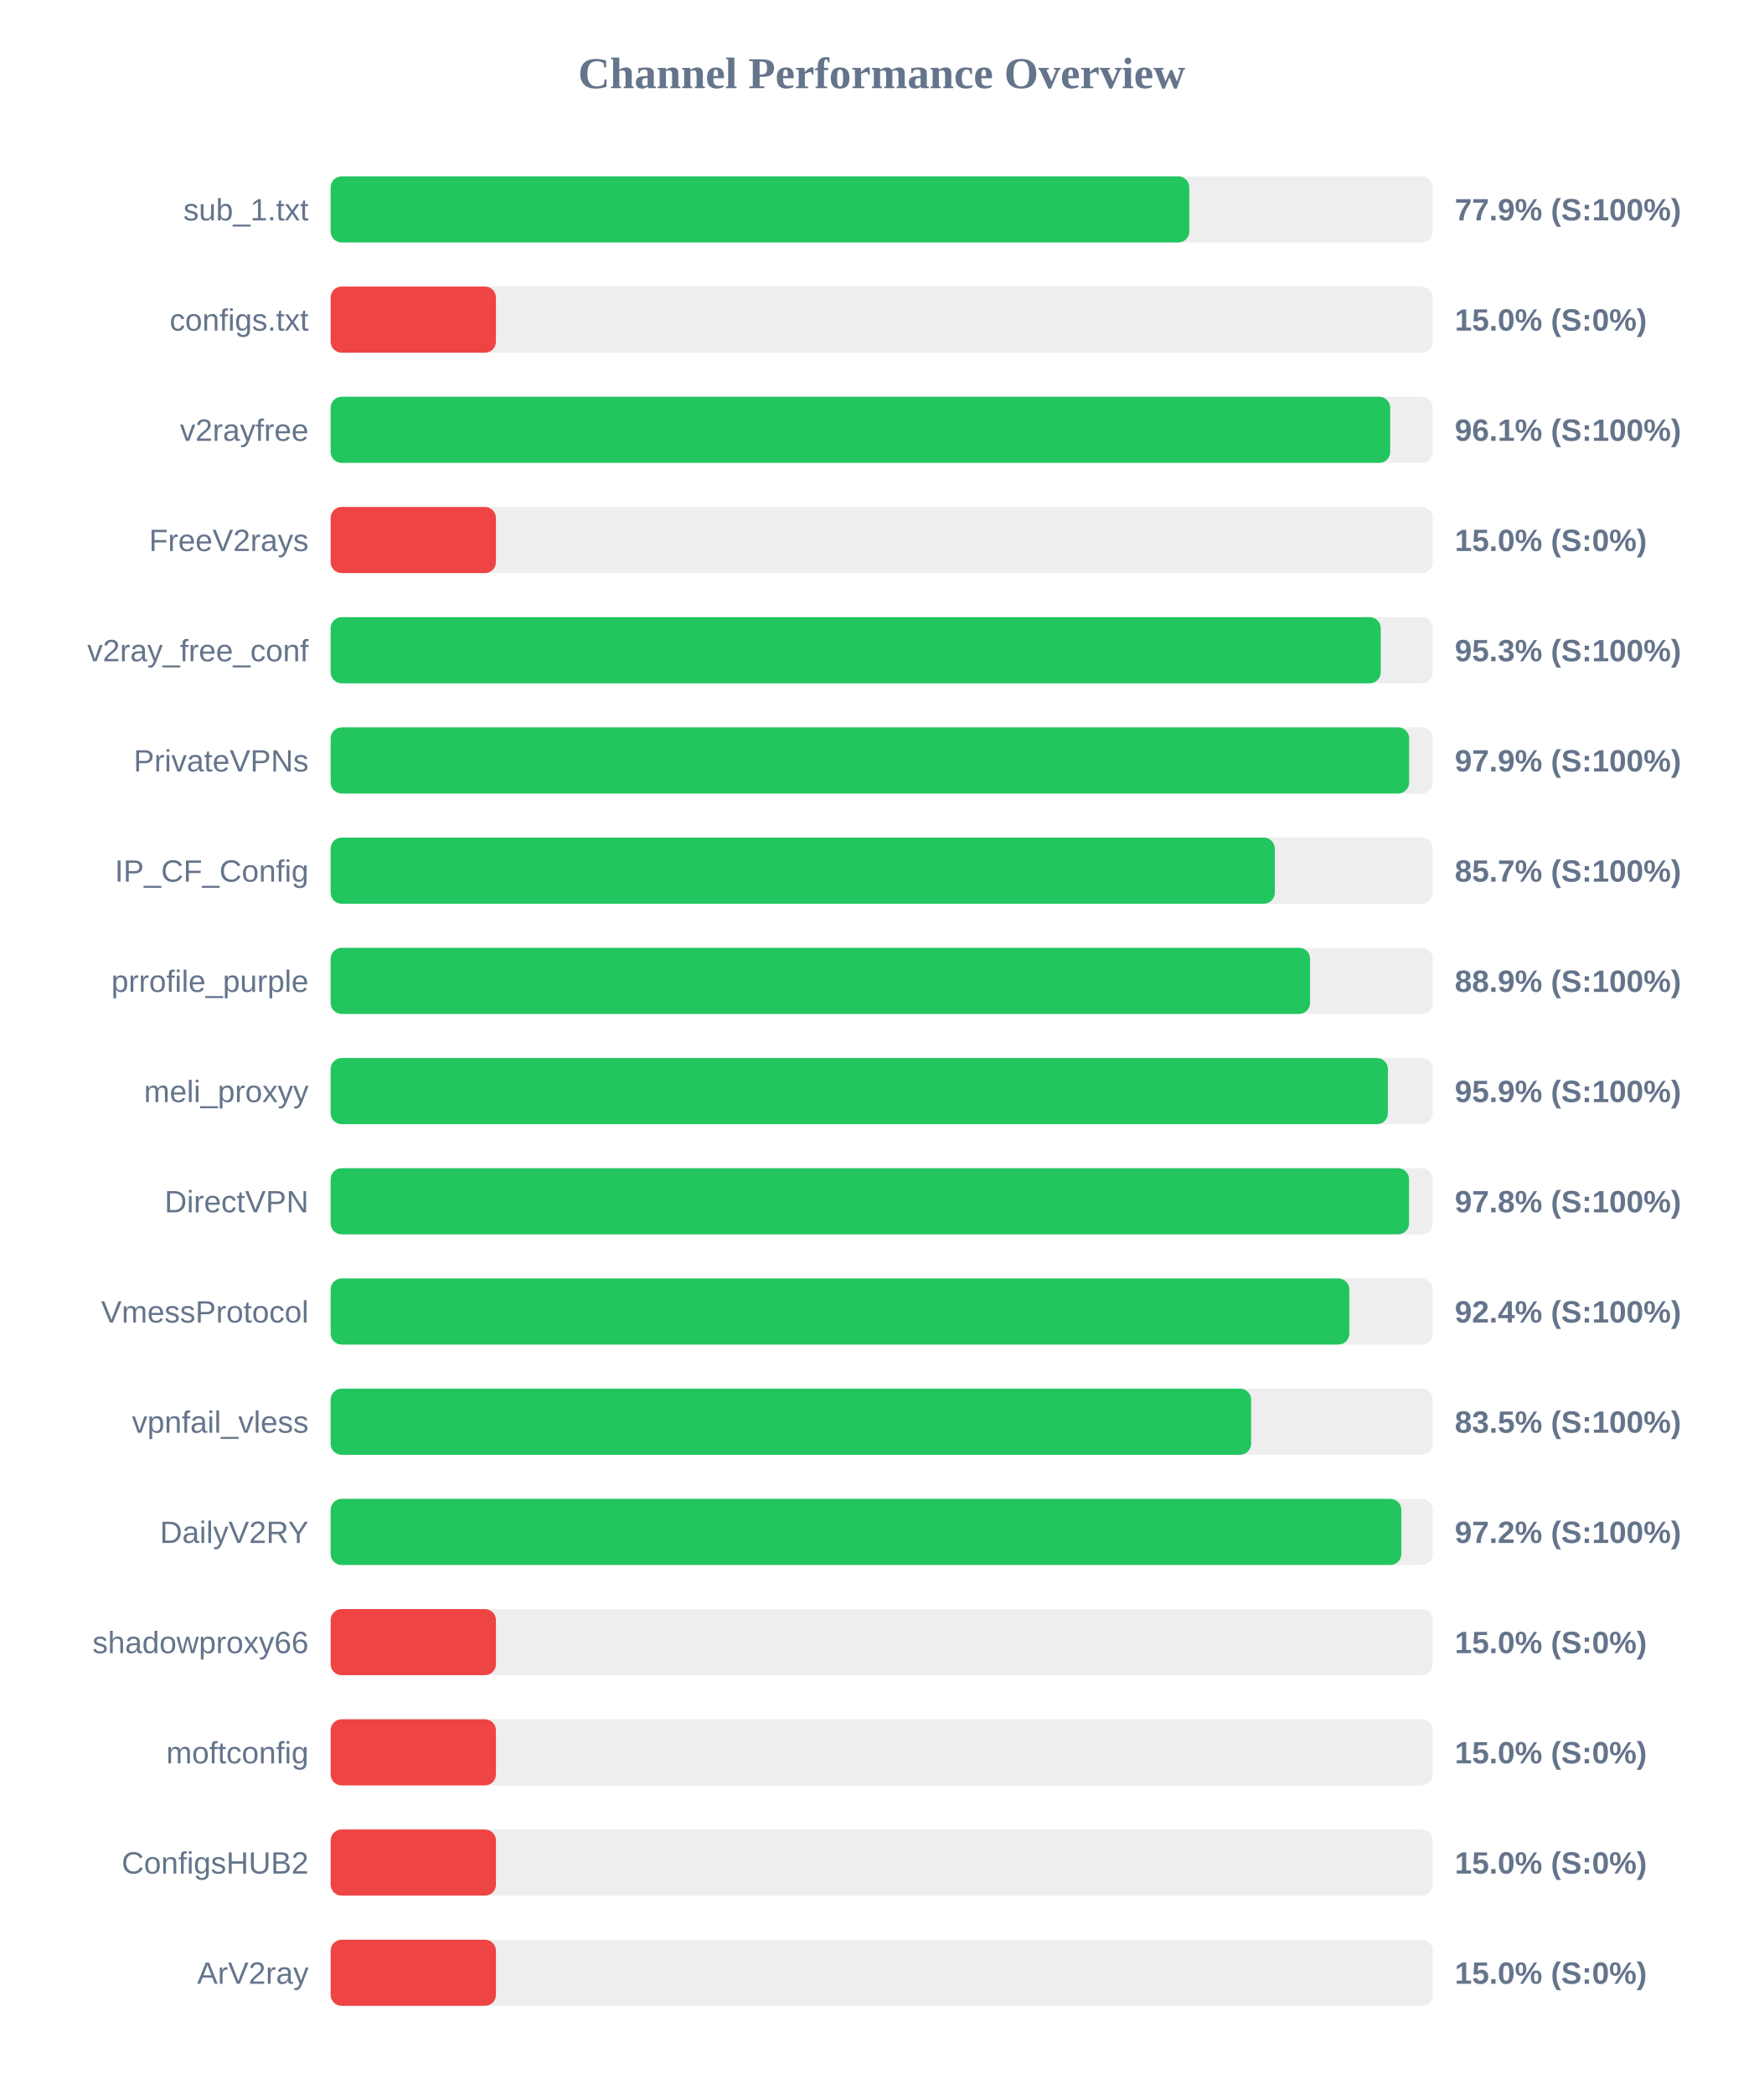
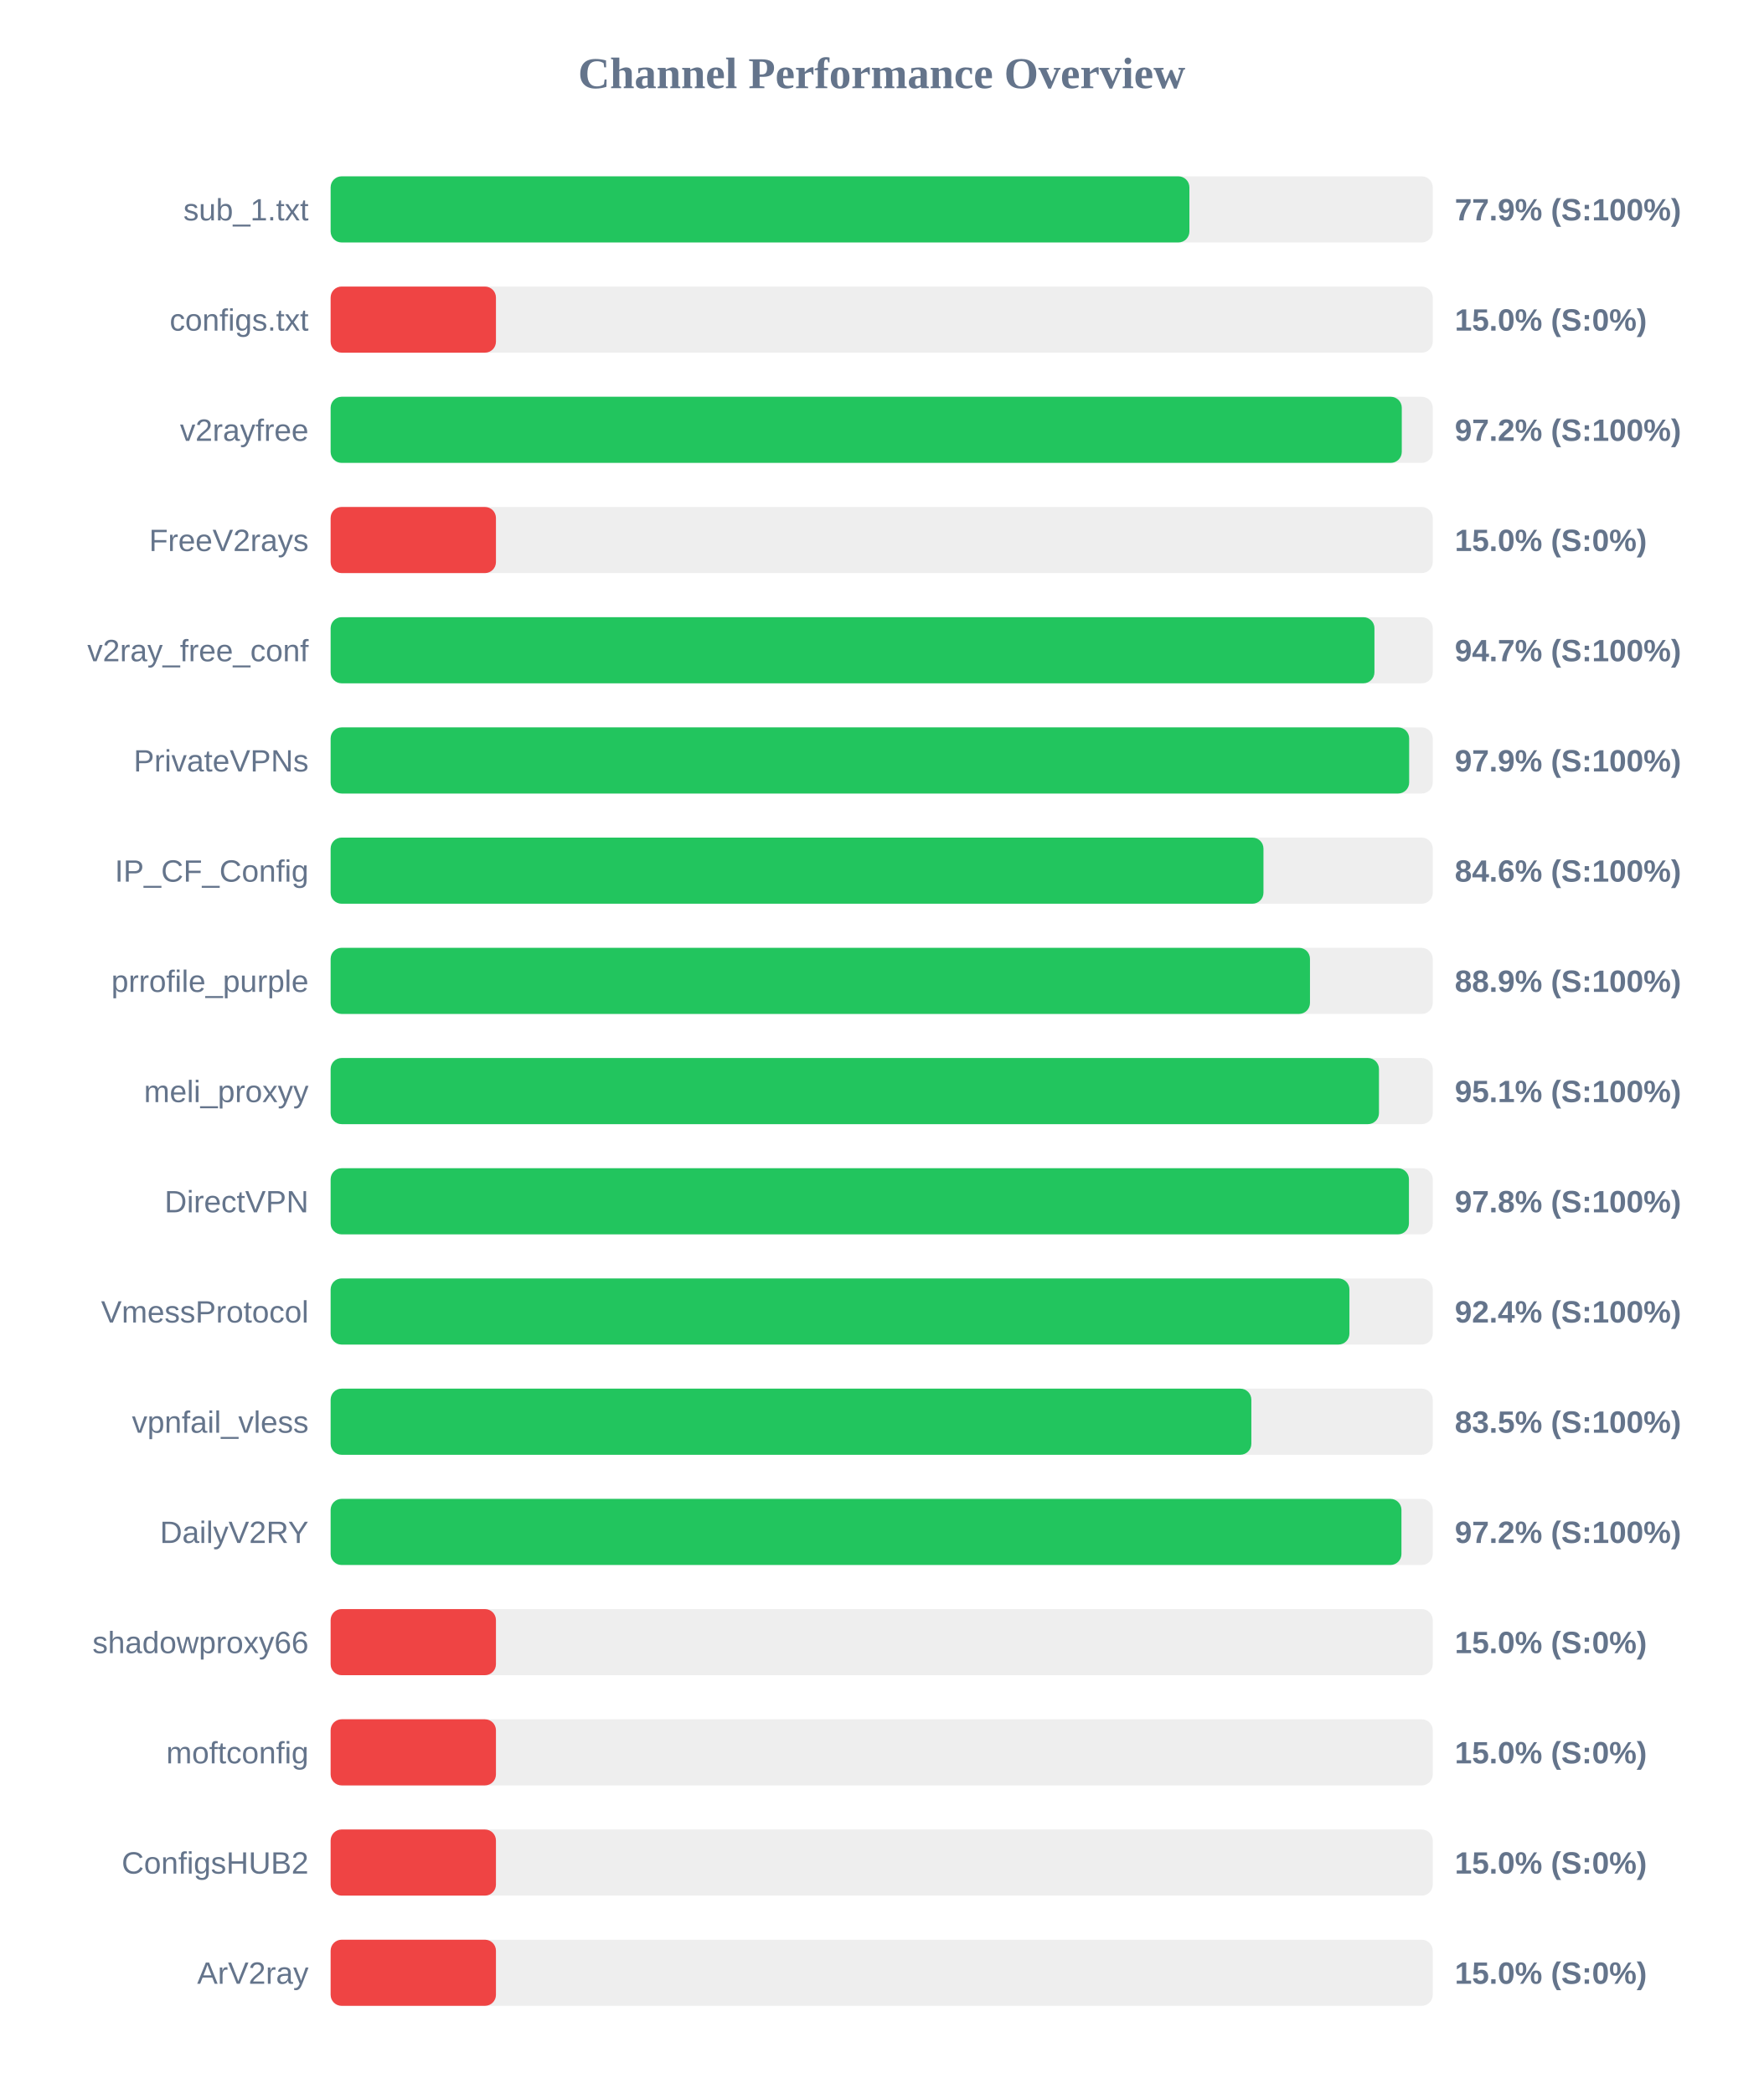
<svg xmlns="http://www.w3.org/2000/svg" width="800" height="950" version="1.1">
  <style>
        .row { font: 14px Arial; fill: #64748b; }
        .score { font: bold 14px Arial; fill: #64748b; }
    </style>
  <text x="400" y="40" text-anchor="middle" font-size="20px" font-weight="bold" fill="#64748b">Channel Performance Overview</text>
  <rect x="150" y="80" width="500" height="30" fill="#eee" rx="5" />
-   <rect x="150" y="80" width="389.55" height="30" fill="#22c55e" rx="5" />
+   <rect x="150" y="80" width="389.6" height="30" fill="#22c55e" rx="5" />
  <text x="140" y="100" text-anchor="end" class="row">sub_1.txt</text>
  <text x="660" y="100" text-anchor="start" class="score">77.9% (S:100%)</text>
  <rect x="150" y="130" width="500" height="30" fill="#eee" rx="5" />
  <rect x="150" y="130" width="75.0" height="30" fill="#ef4444" rx="5" />
  <text x="140" y="150" text-anchor="end" class="row">configs.txt</text>
  <text x="660" y="150" text-anchor="start" class="score">15.0% (S:0%)</text>
  <rect x="150" y="180" width="500" height="30" fill="#eee" rx="5" />
-   <rect x="150" y="180" width="480.7" height="30" fill="#22c55e" rx="5" />
+   <rect x="150" y="180" width="485.95" height="30" fill="#22c55e" rx="5" />
  <text x="140" y="200" text-anchor="end" class="row">v2rayfree</text>
-   <text x="660" y="200" text-anchor="start" class="score">96.1% (S:100%)</text>
+   <text x="660" y="200" text-anchor="start" class="score">97.2% (S:100%)</text>
  <rect x="150" y="230" width="500" height="30" fill="#eee" rx="5" />
  <rect x="150" y="230" width="75.0" height="30" fill="#ef4444" rx="5" />
  <text x="140" y="250" text-anchor="end" class="row">FreeV2rays</text>
  <text x="660" y="250" text-anchor="start" class="score">15.0% (S:0%)</text>
  <rect x="150" y="280" width="500" height="30" fill="#eee" rx="5" />
-   <rect x="150" y="280" width="476.4" height="30" fill="#22c55e" rx="5" />
+   <rect x="150" y="280" width="473.55" height="30" fill="#22c55e" rx="5" />
  <text x="140" y="300" text-anchor="end" class="row">v2ray_free_conf</text>
-   <text x="660" y="300" text-anchor="start" class="score">95.3% (S:100%)</text>
+   <text x="660" y="300" text-anchor="start" class="score">94.7% (S:100%)</text>
  <rect x="150" y="330" width="500" height="30" fill="#eee" rx="5" />
  <rect x="150" y="330" width="489.3" height="30" fill="#22c55e" rx="5" />
  <text x="140" y="350" text-anchor="end" class="row">PrivateVPNs</text>
  <text x="660" y="350" text-anchor="start" class="score">97.9% (S:100%)</text>
  <rect x="150" y="380" width="500" height="30" fill="#eee" rx="5" />
-   <rect x="150" y="380" width="428.35" height="30" fill="#22c55e" rx="5" />
+   <rect x="150" y="380" width="423.2" height="30" fill="#22c55e" rx="5" />
  <text x="140" y="400" text-anchor="end" class="row">IP_CF_Config</text>
-   <text x="660" y="400" text-anchor="start" class="score">85.7% (S:100%)</text>
+   <text x="660" y="400" text-anchor="start" class="score">84.6% (S:100%)</text>
  <rect x="150" y="430" width="500" height="30" fill="#eee" rx="5" />
-   <rect x="150" y="430" width="444.35" height="30" fill="#22c55e" rx="5" />
+   <rect x="150" y="430" width="444.3" height="30" fill="#22c55e" rx="5" />
  <text x="140" y="450" text-anchor="end" class="row">prrofile_purple</text>
  <text x="660" y="450" text-anchor="start" class="score">88.9% (S:100%)</text>
  <rect x="150" y="480" width="500" height="30" fill="#eee" rx="5" />
-   <rect x="150" y="480" width="479.65" height="30" fill="#22c55e" rx="5" />
+   <rect x="150" y="480" width="475.6" height="30" fill="#22c55e" rx="5" />
  <text x="140" y="500" text-anchor="end" class="row">meli_proxyy</text>
-   <text x="660" y="500" text-anchor="start" class="score">95.9% (S:100%)</text>
+   <text x="660" y="500" text-anchor="start" class="score">95.1% (S:100%)</text>
  <rect x="150" y="530" width="500" height="30" fill="#eee" rx="5" />
-   <rect x="150" y="530" width="489.25" height="30" fill="#22c55e" rx="5" />
+   <rect x="150" y="530" width="489.2" height="30" fill="#22c55e" rx="5" />
  <text x="140" y="550" text-anchor="end" class="row">DirectVPN</text>
  <text x="660" y="550" text-anchor="start" class="score">97.8% (S:100%)</text>
  <rect x="150" y="580" width="500" height="30" fill="#eee" rx="5" />
-   <rect x="150" y="580" width="462.15" height="30" fill="#22c55e" rx="5" />
+   <rect x="150" y="580" width="462.2" height="30" fill="#22c55e" rx="5" />
  <text x="140" y="600" text-anchor="end" class="row">VmessProtocol</text>
  <text x="660" y="600" text-anchor="start" class="score">92.4% (S:100%)</text>
  <rect x="150" y="630" width="500" height="30" fill="#eee" rx="5" />
-   <rect x="150" y="630" width="417.6" height="30" fill="#22c55e" rx="5" />
+   <rect x="150" y="630" width="417.7" height="30" fill="#22c55e" rx="5" />
  <text x="140" y="650" text-anchor="end" class="row">vpnfail_vless</text>
  <text x="660" y="650" text-anchor="start" class="score">83.5% (S:100%)</text>
  <rect x="150" y="680" width="500" height="30" fill="#eee" rx="5" />
-   <rect x="150" y="680" width="485.75" height="30" fill="#22c55e" rx="5" />
+   <rect x="150" y="680" width="485.8" height="30" fill="#22c55e" rx="5" />
  <text x="140" y="700" text-anchor="end" class="row">DailyV2RY</text>
  <text x="660" y="700" text-anchor="start" class="score">97.2% (S:100%)</text>
  <rect x="150" y="730" width="500" height="30" fill="#eee" rx="5" />
  <rect x="150" y="730" width="75.0" height="30" fill="#ef4444" rx="5" />
  <text x="140" y="750" text-anchor="end" class="row">shadowproxy66</text>
  <text x="660" y="750" text-anchor="start" class="score">15.0% (S:0%)</text>
  <rect x="150" y="780" width="500" height="30" fill="#eee" rx="5" />
  <rect x="150" y="780" width="75.0" height="30" fill="#ef4444" rx="5" />
  <text x="140" y="800" text-anchor="end" class="row">moftconfig</text>
  <text x="660" y="800" text-anchor="start" class="score">15.0% (S:0%)</text>
  <rect x="150" y="830" width="500" height="30" fill="#eee" rx="5" />
  <rect x="150" y="830" width="75.0" height="30" fill="#ef4444" rx="5" />
  <text x="140" y="850" text-anchor="end" class="row">ConfigsHUB2</text>
  <text x="660" y="850" text-anchor="start" class="score">15.0% (S:0%)</text>
  <rect x="150" y="880" width="500" height="30" fill="#eee" rx="5" />
  <rect x="150" y="880" width="75.0" height="30" fill="#ef4444" rx="5" />
  <text x="140" y="900" text-anchor="end" class="row">ArV2ray</text>
  <text x="660" y="900" text-anchor="start" class="score">15.0% (S:0%)</text>
</svg>
